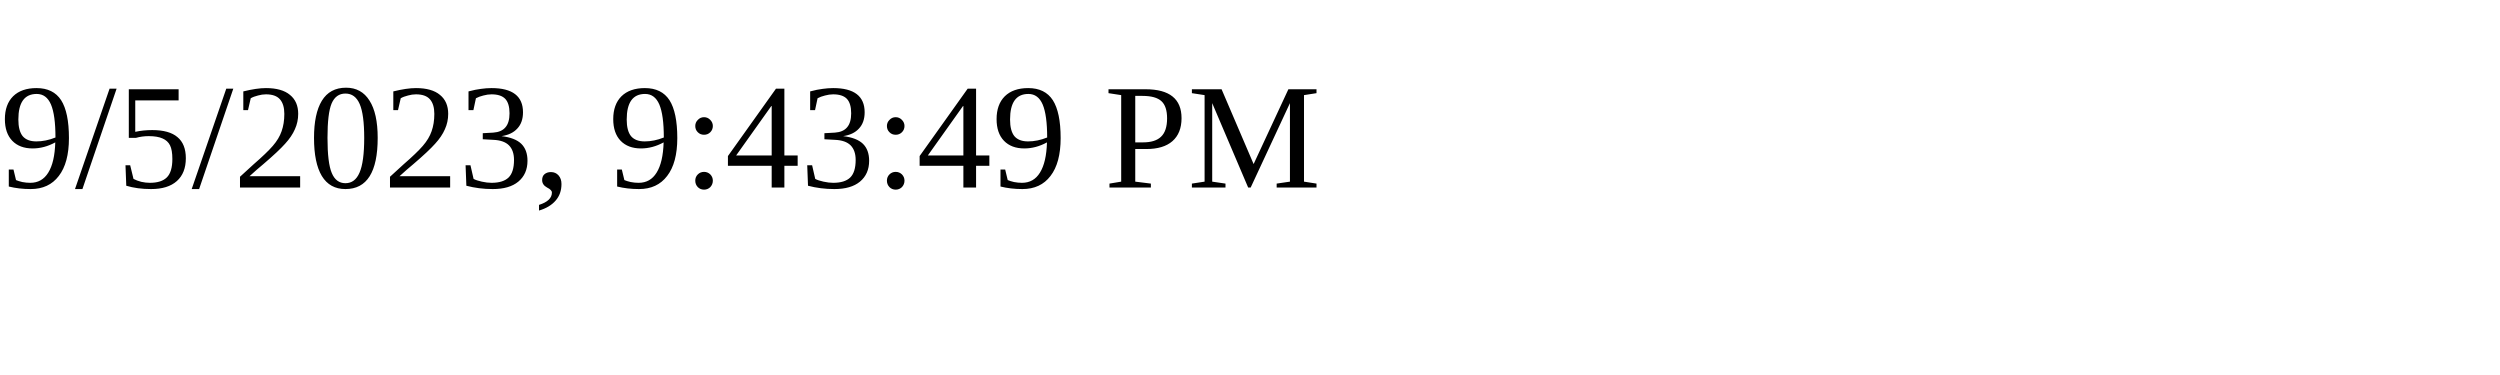
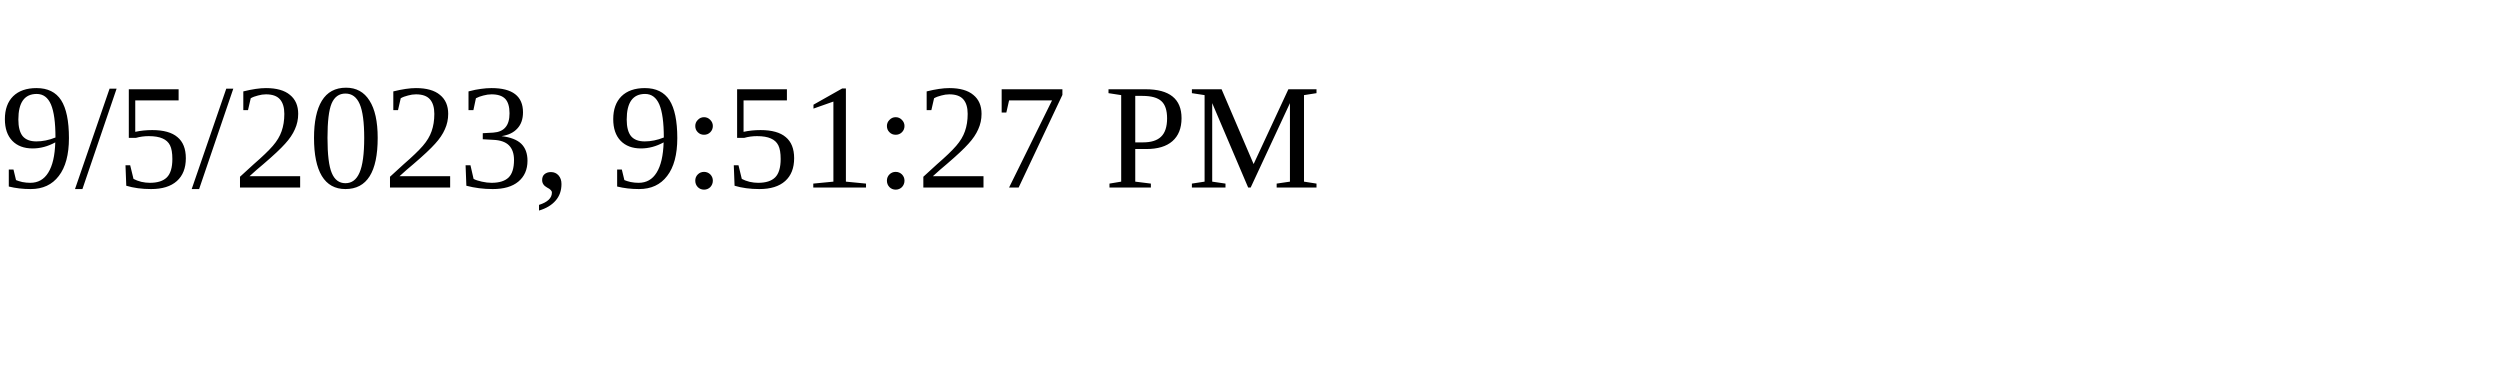
<svg xmlns="http://www.w3.org/2000/svg" height="30" width="200">
-   <text x="0" y="15">9/5/2023, 9:43:49 PM</text>
+   <text x="0" y="15">9/5/2023, 9:51:27 PM</text>
</svg>
